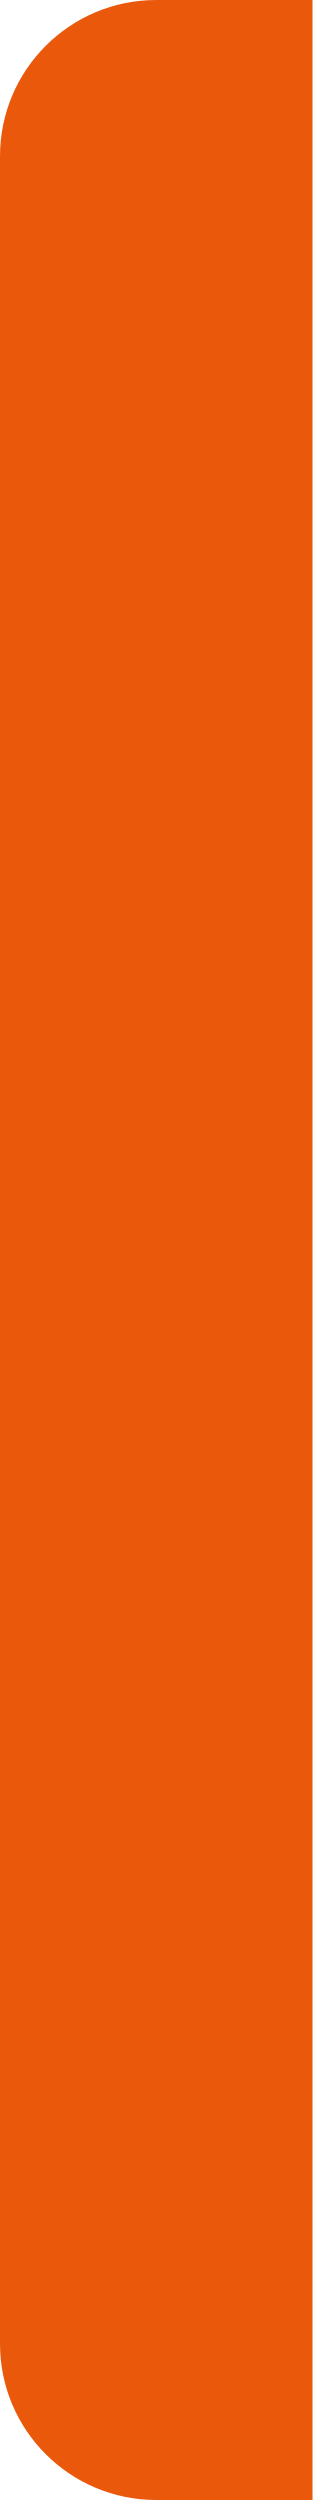
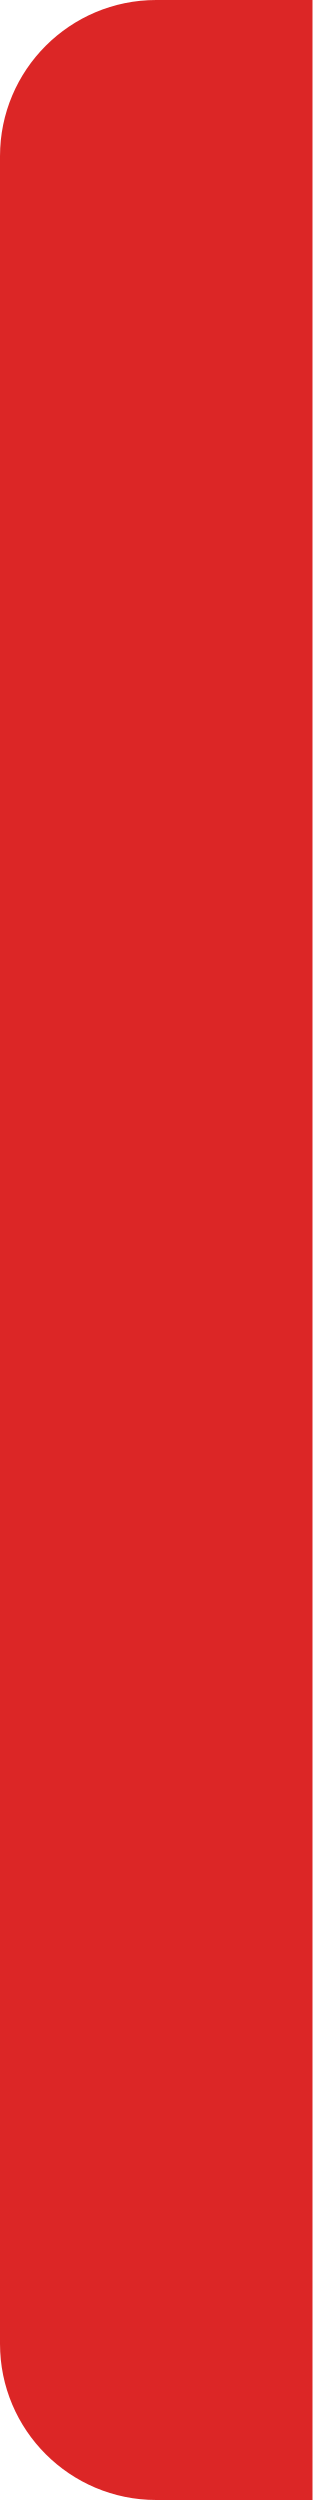
<svg xmlns="http://www.w3.org/2000/svg" width="6" height="48" viewBox="0 0 6 48" fill="none">
-   <path d="M0 3C0 1.343 1.343 0 3 0H6V48H3C1.343 48 0 46.657 0 45V3Z" fill="#ea580c" />
+   <path d="M0 3C0 1.343 1.343 0 3 0H6V48H3C1.343 48 0 46.657 0 45V3Z" fill="#DC2626" />
</svg>
